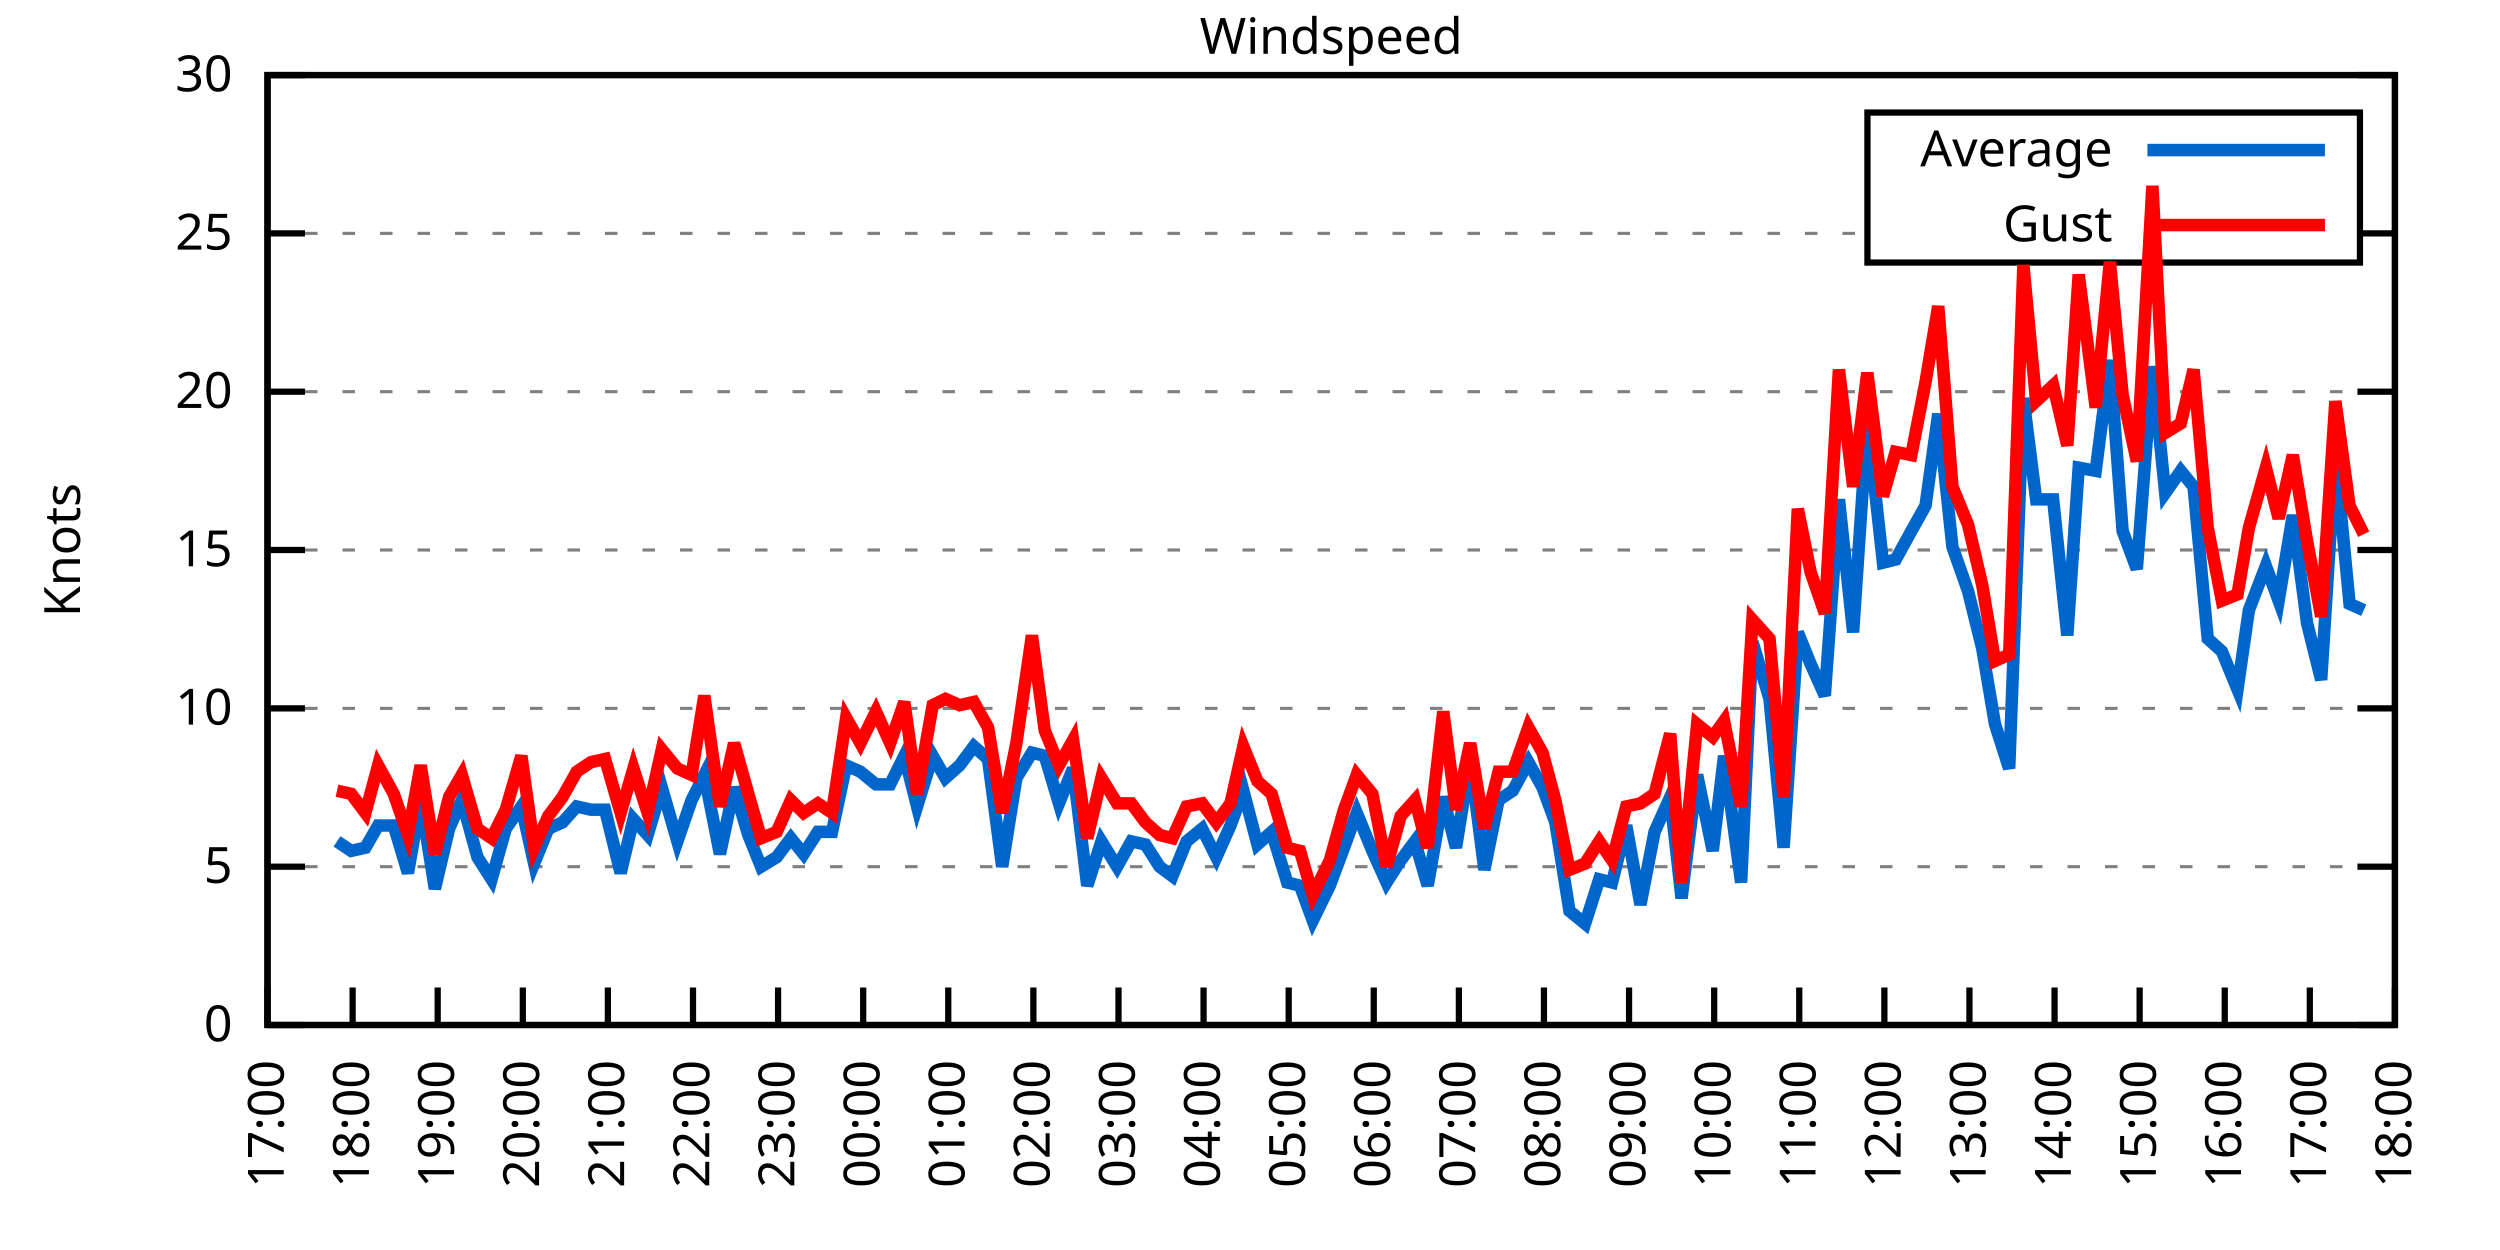
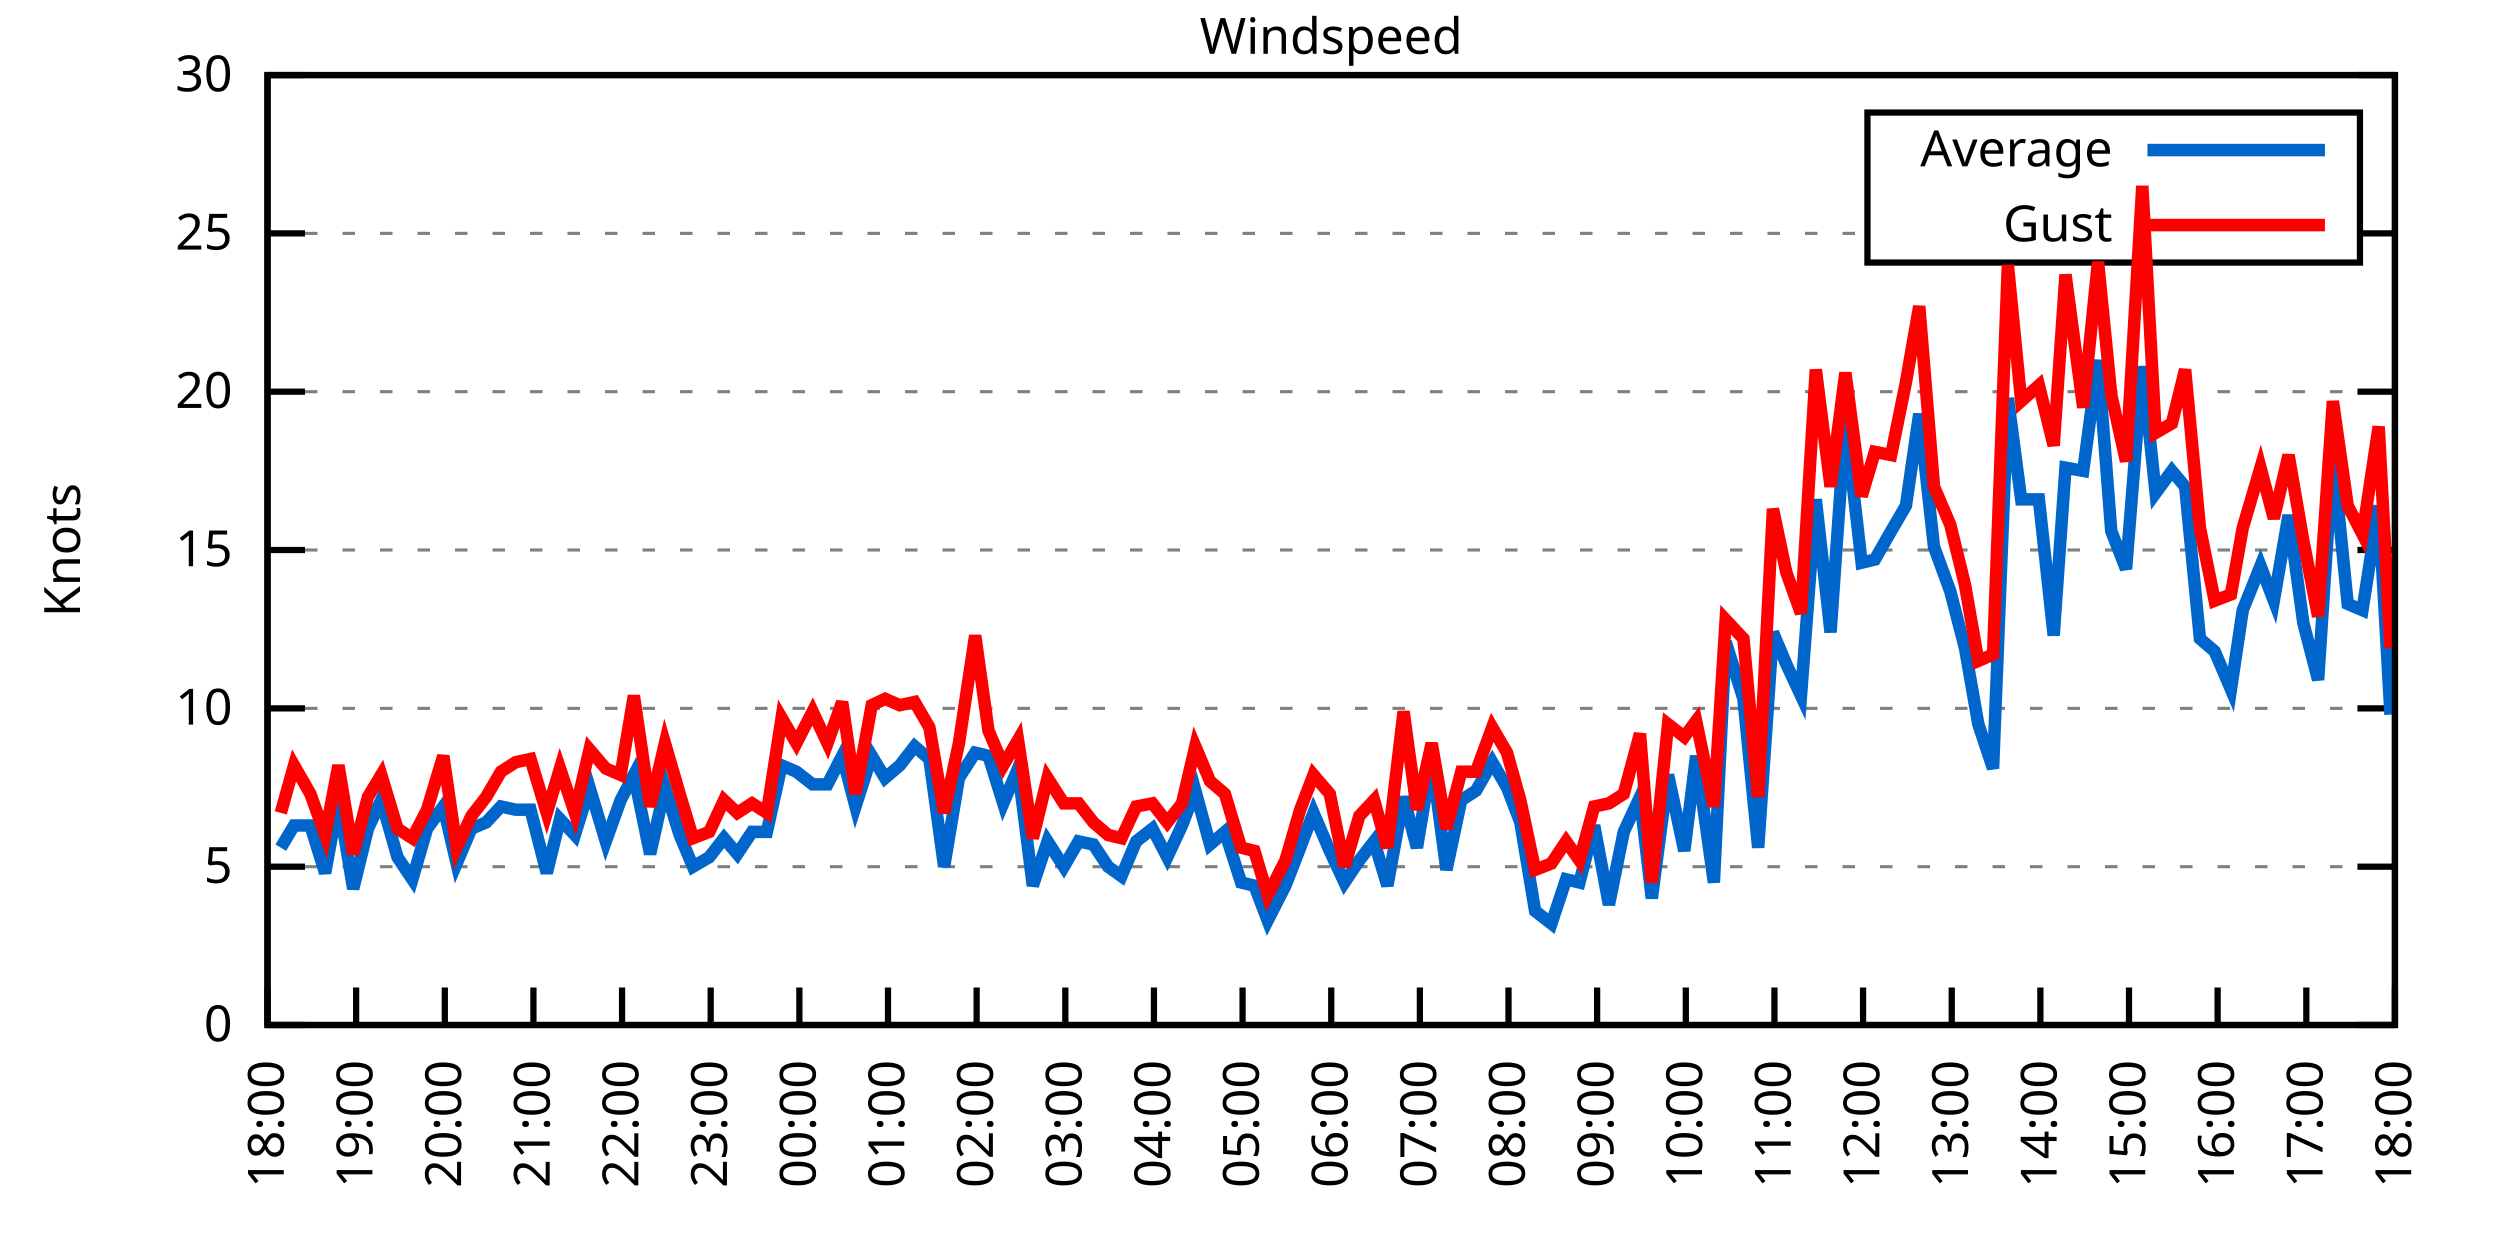
<svg xmlns="http://www.w3.org/2000/svg" xmlns:xlink="http://www.w3.org/1999/xlink" width="400" height="200" viewBox="0 0 400 200">
  <g id="gnuplot_canvas">
    <rect x="0" y="0" width="400" height="200" fill="none" />
    <defs>
      <circle id="gpDot" r="0.5" stroke-width="0.5" stroke="currentColor" />
      <path id="gpPt0" stroke-width="0.333" stroke="currentColor" d="M-1,0 h2 M0,-1 v2" />
      <path id="gpPt1" stroke-width="0.333" stroke="currentColor" d="M-1,-1 L1,1 M1,-1 L-1,1" />
      <path id="gpPt2" stroke-width="0.333" stroke="currentColor" d="M-1,0 L1,0 M0,-1 L0,1 M-1,-1 L1,1 M-1,1 L1,-1" />
      <rect id="gpPt3" stroke-width="0.333" stroke="currentColor" x="-1" y="-1" width="2" height="2" />
      <rect id="gpPt4" stroke-width="0.333" stroke="currentColor" fill="currentColor" x="-1" y="-1" width="2" height="2" />
      <circle id="gpPt5" stroke-width="0.333" stroke="currentColor" cx="0" cy="0" r="1" />
      <use xlink:href="#gpPt5" id="gpPt6" fill="currentColor" stroke="none" />
      <path id="gpPt7" stroke-width="0.333" stroke="currentColor" d="M0,-1.33 L-1.33,0.67 L1.33,0.67 z" />
      <use xlink:href="#gpPt7" id="gpPt8" fill="currentColor" stroke="none" />
      <use xlink:href="#gpPt7" id="gpPt9" stroke="currentColor" transform="rotate(180)" />
      <use xlink:href="#gpPt9" id="gpPt10" fill="currentColor" stroke="none" />
      <use xlink:href="#gpPt3" id="gpPt11" stroke="currentColor" transform="rotate(45)" />
      <use xlink:href="#gpPt11" id="gpPt12" fill="currentColor" stroke="none" />
      <path id="gpPt13" stroke-width="0.333" stroke="currentColor" d="M0,1.330 L1.265,0.411 L0.782,-1.067 L-0.782,-1.076 L-1.265,0.411 z" />
      <use xlink:href="#gpPt13" id="gpPt14" fill="currentColor" stroke="none" />
      <filter id="textbox" filterUnits="objectBoundingBox" x="0" y="0" height="1" width="1">
        <feFlood flood-color="white" flood-opacity="1" result="bgnd" />
        <feComposite in="SourceGraphic" in2="bgnd" operator="atop" />
      </filter>
      <filter id="greybox" filterUnits="objectBoundingBox" x="0" y="0" height="1" width="1">
        <feFlood flood-color="lightgrey" flood-opacity="1" result="grey" />
        <feComposite in="SourceGraphic" in2="grey" operator="atop" />
      </filter>
    </defs>
    <g fill="none" color="white" stroke="currentColor" stroke-width="1.00" stroke-linecap="butt" stroke-linejoin="miter">
</g>
    <g fill="none" color="black" stroke="currentColor" stroke-width="1.00" stroke-linecap="butt" stroke-linejoin="miter">
      <g stroke="none" shape-rendering="crispEdges">
        <polygon fill="rgb(255, 255, 255)" points="42.80,164.00 383.18,164.00 383.18,12.02 42.80,12.02 " />
      </g>
    </g>
    <g fill="none" color="black" stroke="currentColor" stroke-width="1.00" stroke-linecap="butt" stroke-linejoin="miter">
</g>
    <g fill="none" color="black" stroke="black" stroke-width="0.50" stroke-linecap="butt" stroke-linejoin="miter">
</g>
    <g fill="none" color="gray" stroke="currentColor" stroke-width="0.50" stroke-linecap="butt" stroke-linejoin="miter">
      <path stroke="gray" stroke-dasharray="2,4" class="gridline" d="M42.80,164.00 L383.19,164.00  " />
    </g>
    <g fill="none" color="gray" stroke="gray" stroke-width="1.00" stroke-linecap="butt" stroke-linejoin="miter">
</g>
    <g fill="none" color="black" stroke="currentColor" stroke-width="1.00" stroke-linecap="butt" stroke-linejoin="miter">
      <path stroke="black" d="M42.80,164.00 L48.80,164.00 M383.19,164.00 L377.19,164.00  " />
      <g transform="translate(37.20,166.60)" stroke="none" fill="black" font-family="Sans" font-size="8.00" text-anchor="end">
        <text>
          <tspan font-family="Sans"> 0</tspan>
        </text>
      </g>
    </g>
    <g fill="none" color="black" stroke="currentColor" stroke-width="1.00" stroke-linecap="butt" stroke-linejoin="miter">
</g>
    <g fill="none" color="black" stroke="black" stroke-width="0.50" stroke-linecap="butt" stroke-linejoin="miter">
</g>
    <g fill="none" color="gray" stroke="currentColor" stroke-width="0.50" stroke-linecap="butt" stroke-linejoin="miter">
      <path stroke="gray" stroke-dasharray="2,4" class="gridline" d="M42.80,138.67 L383.19,138.67  " />
    </g>
    <g fill="none" color="gray" stroke="gray" stroke-width="1.00" stroke-linecap="butt" stroke-linejoin="miter">
</g>
    <g fill="none" color="black" stroke="currentColor" stroke-width="1.00" stroke-linecap="butt" stroke-linejoin="miter">
      <path stroke="black" d="M42.80,138.67 L48.80,138.67 M383.19,138.67 L377.19,138.67  " />
      <g transform="translate(37.20,141.27)" stroke="none" fill="black" font-family="Sans" font-size="8.00" text-anchor="end">
        <text>
          <tspan font-family="Sans"> 5</tspan>
        </text>
      </g>
    </g>
    <g fill="none" color="black" stroke="currentColor" stroke-width="1.00" stroke-linecap="butt" stroke-linejoin="miter">
</g>
    <g fill="none" color="black" stroke="black" stroke-width="0.50" stroke-linecap="butt" stroke-linejoin="miter">
</g>
    <g fill="none" color="gray" stroke="currentColor" stroke-width="0.50" stroke-linecap="butt" stroke-linejoin="miter">
      <path stroke="gray" stroke-dasharray="2,4" class="gridline" d="M42.80,113.34 L383.19,113.34  " />
    </g>
    <g fill="none" color="gray" stroke="gray" stroke-width="1.00" stroke-linecap="butt" stroke-linejoin="miter">
</g>
    <g fill="none" color="black" stroke="currentColor" stroke-width="1.00" stroke-linecap="butt" stroke-linejoin="miter">
      <path stroke="black" d="M42.80,113.34 L48.80,113.34 M383.19,113.34 L377.19,113.34  " />
      <g transform="translate(37.20,115.94)" stroke="none" fill="black" font-family="Sans" font-size="8.00" text-anchor="end">
        <text>
          <tspan font-family="Sans"> 10</tspan>
        </text>
      </g>
    </g>
    <g fill="none" color="black" stroke="currentColor" stroke-width="1.00" stroke-linecap="butt" stroke-linejoin="miter">
</g>
    <g fill="none" color="black" stroke="black" stroke-width="0.50" stroke-linecap="butt" stroke-linejoin="miter">
</g>
    <g fill="none" color="gray" stroke="currentColor" stroke-width="0.50" stroke-linecap="butt" stroke-linejoin="miter">
      <path stroke="gray" stroke-dasharray="2,4" class="gridline" d="M42.80,88.00 L383.19,88.00  " />
    </g>
    <g fill="none" color="gray" stroke="gray" stroke-width="1.00" stroke-linecap="butt" stroke-linejoin="miter">
</g>
    <g fill="none" color="black" stroke="currentColor" stroke-width="1.00" stroke-linecap="butt" stroke-linejoin="miter">
      <path stroke="black" d="M42.80,88.00 L48.80,88.00 M383.19,88.00 L377.19,88.00  " />
      <g transform="translate(37.20,90.60)" stroke="none" fill="black" font-family="Sans" font-size="8.00" text-anchor="end">
        <text>
          <tspan font-family="Sans"> 15</tspan>
        </text>
      </g>
    </g>
    <g fill="none" color="black" stroke="currentColor" stroke-width="1.00" stroke-linecap="butt" stroke-linejoin="miter">
</g>
    <g fill="none" color="black" stroke="black" stroke-width="0.50" stroke-linecap="butt" stroke-linejoin="miter">
</g>
    <g fill="none" color="gray" stroke="currentColor" stroke-width="0.50" stroke-linecap="butt" stroke-linejoin="miter">
      <path stroke="gray" stroke-dasharray="2,4" class="gridline" d="M42.80,62.67 L383.19,62.67  " />
    </g>
    <g fill="none" color="gray" stroke="gray" stroke-width="1.00" stroke-linecap="butt" stroke-linejoin="miter">
</g>
    <g fill="none" color="black" stroke="currentColor" stroke-width="1.00" stroke-linecap="butt" stroke-linejoin="miter">
      <path stroke="black" d="M42.80,62.67 L48.80,62.67 M383.19,62.67 L377.19,62.67  " />
      <g transform="translate(37.20,65.27)" stroke="none" fill="black" font-family="Sans" font-size="8.00" text-anchor="end">
        <text>
          <tspan font-family="Sans"> 20</tspan>
        </text>
      </g>
    </g>
    <g fill="none" color="black" stroke="currentColor" stroke-width="1.00" stroke-linecap="butt" stroke-linejoin="miter">
</g>
    <g fill="none" color="black" stroke="black" stroke-width="0.50" stroke-linecap="butt" stroke-linejoin="miter">
</g>
    <g fill="none" color="gray" stroke="currentColor" stroke-width="0.50" stroke-linecap="butt" stroke-linejoin="miter">
      <path stroke="gray" stroke-dasharray="2,4" class="gridline" d="M42.80,37.34 L298.79,37.34 M377.59,37.34 L383.19,37.34  " />
    </g>
    <g fill="none" color="gray" stroke="gray" stroke-width="1.00" stroke-linecap="butt" stroke-linejoin="miter">
</g>
    <g fill="none" color="black" stroke="currentColor" stroke-width="1.00" stroke-linecap="butt" stroke-linejoin="miter">
      <path stroke="black" d="M42.80,37.34 L48.80,37.34 M383.19,37.34 L377.19,37.34  " />
      <g transform="translate(37.20,39.94)" stroke="none" fill="black" font-family="Sans" font-size="8.00" text-anchor="end">
        <text>
          <tspan font-family="Sans"> 25</tspan>
        </text>
      </g>
    </g>
    <g fill="none" color="black" stroke="currentColor" stroke-width="1.00" stroke-linecap="butt" stroke-linejoin="miter">
</g>
    <g fill="none" color="black" stroke="black" stroke-width="0.50" stroke-linecap="butt" stroke-linejoin="miter">
</g>
    <g fill="none" color="gray" stroke="currentColor" stroke-width="0.50" stroke-linecap="butt" stroke-linejoin="miter">
      <path stroke="gray" stroke-dasharray="2,4" class="gridline" d="M42.80,12.01 L383.19,12.01  " />
    </g>
    <g fill="none" color="gray" stroke="gray" stroke-width="1.00" stroke-linecap="butt" stroke-linejoin="miter">
</g>
    <g fill="none" color="black" stroke="currentColor" stroke-width="1.00" stroke-linecap="butt" stroke-linejoin="miter">
      <path stroke="black" d="M42.80,12.01 L48.80,12.01 M383.19,12.01 L377.19,12.01  " />
      <g transform="translate(37.20,14.61)" stroke="none" fill="black" font-family="Sans" font-size="8.00" text-anchor="end">
        <text>
          <tspan font-family="Sans"> 30</tspan>
        </text>
      </g>
    </g>
    <g fill="none" color="black" stroke="currentColor" stroke-width="1.00" stroke-linecap="butt" stroke-linejoin="miter">
      <path stroke="black" d="M42.80,164.00 L42.80,158.00  " />
      <g transform="translate(45.40,169.60) rotate(270.00)" stroke="none" fill="black" font-family="Sans" font-size="8.00" text-anchor="end">
        <text>
-           <tspan font-family="Sans">17:00</tspan>
-         </text>
-       </g>
-     </g>
-     <g fill="none" color="black" stroke="currentColor" stroke-width="1.00" stroke-linecap="butt" stroke-linejoin="miter">
-       <path stroke="black" d="M56.42,164.00 L56.42,158.00  " />
-       <g transform="translate(59.02,169.60) rotate(270.00)" stroke="none" fill="black" font-family="Sans" font-size="8.00" text-anchor="end">
-         <text>
          <tspan font-family="Sans">18:00</tspan>
        </text>
      </g>
    </g>
    <g fill="none" color="black" stroke="currentColor" stroke-width="1.00" stroke-linecap="butt" stroke-linejoin="miter">
-       <path stroke="black" d="M70.03,164.00 L70.03,158.00  " />
-       <g transform="translate(72.63,169.60) rotate(270.00)" stroke="none" fill="black" font-family="Sans" font-size="8.00" text-anchor="end">
+       <path stroke="black" d="M56.98,164.00 L56.98,158.00  " />
+       <g transform="translate(59.58,169.60) rotate(270.00)" stroke="none" fill="black" font-family="Sans" font-size="8.00" text-anchor="end">
        <text>
          <tspan font-family="Sans">19:00</tspan>
        </text>
      </g>
    </g>
    <g fill="none" color="black" stroke="currentColor" stroke-width="1.00" stroke-linecap="butt" stroke-linejoin="miter">
-       <path stroke="black" d="M83.65,164.00 L83.65,158.00  " />
-       <g transform="translate(86.25,169.60) rotate(270.00)" stroke="none" fill="black" font-family="Sans" font-size="8.00" text-anchor="end">
+       <path stroke="black" d="M71.17,164.00 L71.17,158.00  " />
+       <g transform="translate(73.77,169.60) rotate(270.00)" stroke="none" fill="black" font-family="Sans" font-size="8.00" text-anchor="end">
        <text>
          <tspan font-family="Sans">20:00</tspan>
        </text>
      </g>
    </g>
    <g fill="none" color="black" stroke="currentColor" stroke-width="1.00" stroke-linecap="butt" stroke-linejoin="miter">
-       <path stroke="black" d="M97.26,164.00 L97.26,158.00  " />
-       <g transform="translate(99.86,169.60) rotate(270.00)" stroke="none" fill="black" font-family="Sans" font-size="8.00" text-anchor="end">
+       <path stroke="black" d="M85.35,164.00 L85.35,158.00  " />
+       <g transform="translate(87.95,169.60) rotate(270.00)" stroke="none" fill="black" font-family="Sans" font-size="8.00" text-anchor="end">
        <text>
          <tspan font-family="Sans">21:00</tspan>
        </text>
      </g>
    </g>
    <g fill="none" color="black" stroke="currentColor" stroke-width="1.00" stroke-linecap="butt" stroke-linejoin="miter">
-       <path stroke="black" d="M110.88,164.00 L110.88,158.00  " />
-       <g transform="translate(113.48,169.60) rotate(270.00)" stroke="none" fill="black" font-family="Sans" font-size="8.00" text-anchor="end">
+       <path stroke="black" d="M99.53,164.00 L99.53,158.00  " />
+       <g transform="translate(102.13,169.60) rotate(270.00)" stroke="none" fill="black" font-family="Sans" font-size="8.00" text-anchor="end">
        <text>
          <tspan font-family="Sans">22:00</tspan>
        </text>
      </g>
    </g>
    <g fill="none" color="black" stroke="currentColor" stroke-width="1.00" stroke-linecap="butt" stroke-linejoin="miter">
-       <path stroke="black" d="M124.49,164.00 L124.49,158.00  " />
-       <g transform="translate(127.09,169.60) rotate(270.00)" stroke="none" fill="black" font-family="Sans" font-size="8.00" text-anchor="end">
+       <path stroke="black" d="M113.71,164.00 L113.71,158.00  " />
+       <g transform="translate(116.31,169.60) rotate(270.00)" stroke="none" fill="black" font-family="Sans" font-size="8.00" text-anchor="end">
        <text>
          <tspan font-family="Sans">23:00</tspan>
        </text>
      </g>
    </g>
    <g fill="none" color="black" stroke="currentColor" stroke-width="1.00" stroke-linecap="butt" stroke-linejoin="miter">
-       <path stroke="black" d="M138.11,164.00 L138.11,158.00  " />
-       <g transform="translate(140.71,169.60) rotate(270.00)" stroke="none" fill="black" font-family="Sans" font-size="8.00" text-anchor="end">
+       <path stroke="black" d="M127.90,164.00 L127.90,158.00  " />
+       <g transform="translate(130.50,169.60) rotate(270.00)" stroke="none" fill="black" font-family="Sans" font-size="8.00" text-anchor="end">
        <text>
          <tspan font-family="Sans">00:00</tspan>
        </text>
      </g>
    </g>
    <g fill="none" color="black" stroke="currentColor" stroke-width="1.00" stroke-linecap="butt" stroke-linejoin="miter">
-       <path stroke="black" d="M151.72,164.00 L151.72,158.00  " />
-       <g transform="translate(154.32,169.60) rotate(270.00)" stroke="none" fill="black" font-family="Sans" font-size="8.00" text-anchor="end">
+       <path stroke="black" d="M142.08,164.00 L142.08,158.00  " />
+       <g transform="translate(144.68,169.60) rotate(270.00)" stroke="none" fill="black" font-family="Sans" font-size="8.00" text-anchor="end">
        <text>
          <tspan font-family="Sans">01:00</tspan>
        </text>
      </g>
    </g>
    <g fill="none" color="black" stroke="currentColor" stroke-width="1.00" stroke-linecap="butt" stroke-linejoin="miter">
-       <path stroke="black" d="M165.34,164.00 L165.34,158.00  " />
-       <g transform="translate(167.94,169.60) rotate(270.00)" stroke="none" fill="black" font-family="Sans" font-size="8.00" text-anchor="end">
+       <path stroke="black" d="M156.26,164.00 L156.26,158.00  " />
+       <g transform="translate(158.86,169.60) rotate(270.00)" stroke="none" fill="black" font-family="Sans" font-size="8.00" text-anchor="end">
        <text>
          <tspan font-family="Sans">02:00</tspan>
        </text>
      </g>
    </g>
    <g fill="none" color="black" stroke="currentColor" stroke-width="1.00" stroke-linecap="butt" stroke-linejoin="miter">
-       <path stroke="black" d="M178.96,164.00 L178.96,158.00  " />
-       <g transform="translate(181.56,169.60) rotate(270.00)" stroke="none" fill="black" font-family="Sans" font-size="8.00" text-anchor="end">
+       <path stroke="black" d="M170.45,164.00 L170.45,158.00  " />
+       <g transform="translate(173.05,169.60) rotate(270.00)" stroke="none" fill="black" font-family="Sans" font-size="8.00" text-anchor="end">
        <text>
          <tspan font-family="Sans">03:00</tspan>
        </text>
      </g>
    </g>
    <g fill="none" color="black" stroke="currentColor" stroke-width="1.00" stroke-linecap="butt" stroke-linejoin="miter">
-       <path stroke="black" d="M192.57,164.00 L192.57,158.00  " />
-       <g transform="translate(195.17,169.60) rotate(270.00)" stroke="none" fill="black" font-family="Sans" font-size="8.00" text-anchor="end">
+       <path stroke="black" d="M184.63,164.00 L184.63,158.00  " />
+       <g transform="translate(187.23,169.60) rotate(270.00)" stroke="none" fill="black" font-family="Sans" font-size="8.00" text-anchor="end">
        <text>
          <tspan font-family="Sans">04:00</tspan>
        </text>
      </g>
    </g>
    <g fill="none" color="black" stroke="currentColor" stroke-width="1.00" stroke-linecap="butt" stroke-linejoin="miter">
-       <path stroke="black" d="M206.19,164.00 L206.19,158.00  " />
-       <g transform="translate(208.79,169.60) rotate(270.00)" stroke="none" fill="black" font-family="Sans" font-size="8.00" text-anchor="end">
+       <path stroke="black" d="M198.81,164.00 L198.81,158.00  " />
+       <g transform="translate(201.41,169.60) rotate(270.00)" stroke="none" fill="black" font-family="Sans" font-size="8.00" text-anchor="end">
        <text>
          <tspan font-family="Sans">05:00</tspan>
        </text>
      </g>
    </g>
    <g fill="none" color="black" stroke="currentColor" stroke-width="1.00" stroke-linecap="butt" stroke-linejoin="miter">
-       <path stroke="black" d="M219.80,164.00 L219.80,158.00  " />
-       <g transform="translate(222.40,169.60) rotate(270.00)" stroke="none" fill="black" font-family="Sans" font-size="8.00" text-anchor="end">
+       <path stroke="black" d="M213.00,164.00 L213.00,158.00  " />
+       <g transform="translate(215.60,169.60) rotate(270.00)" stroke="none" fill="black" font-family="Sans" font-size="8.00" text-anchor="end">
        <text>
          <tspan font-family="Sans">06:00</tspan>
        </text>
      </g>
    </g>
    <g fill="none" color="black" stroke="currentColor" stroke-width="1.00" stroke-linecap="butt" stroke-linejoin="miter">
-       <path stroke="black" d="M233.42,164.00 L233.42,158.00  " />
-       <g transform="translate(236.02,169.60) rotate(270.00)" stroke="none" fill="black" font-family="Sans" font-size="8.00" text-anchor="end">
+       <path stroke="black" d="M227.18,164.00 L227.18,158.00  " />
+       <g transform="translate(229.78,169.60) rotate(270.00)" stroke="none" fill="black" font-family="Sans" font-size="8.00" text-anchor="end">
        <text>
          <tspan font-family="Sans">07:00</tspan>
        </text>
      </g>
    </g>
    <g fill="none" color="black" stroke="currentColor" stroke-width="1.00" stroke-linecap="butt" stroke-linejoin="miter">
-       <path stroke="black" d="M247.03,164.00 L247.03,158.00  " />
-       <g transform="translate(249.63,169.60) rotate(270.00)" stroke="none" fill="black" font-family="Sans" font-size="8.00" text-anchor="end">
+       <path stroke="black" d="M241.36,164.00 L241.36,158.00  " />
+       <g transform="translate(243.96,169.60) rotate(270.00)" stroke="none" fill="black" font-family="Sans" font-size="8.00" text-anchor="end">
        <text>
          <tspan font-family="Sans">08:00</tspan>
        </text>
      </g>
    </g>
    <g fill="none" color="black" stroke="currentColor" stroke-width="1.00" stroke-linecap="butt" stroke-linejoin="miter">
-       <path stroke="black" d="M260.65,164.00 L260.65,158.00  " />
-       <g transform="translate(263.25,169.60) rotate(270.00)" stroke="none" fill="black" font-family="Sans" font-size="8.00" text-anchor="end">
+       <path stroke="black" d="M255.54,164.00 L255.54,158.00  " />
+       <g transform="translate(258.14,169.60) rotate(270.00)" stroke="none" fill="black" font-family="Sans" font-size="8.00" text-anchor="end">
        <text>
          <tspan font-family="Sans">09:00</tspan>
        </text>
      </g>
    </g>
    <g fill="none" color="black" stroke="currentColor" stroke-width="1.00" stroke-linecap="butt" stroke-linejoin="miter">
-       <path stroke="black" d="M274.27,164.00 L274.27,158.00  " />
-       <g transform="translate(276.87,169.60) rotate(270.00)" stroke="none" fill="black" font-family="Sans" font-size="8.00" text-anchor="end">
+       <path stroke="black" d="M269.73,164.00 L269.73,158.00  " />
+       <g transform="translate(272.33,169.60) rotate(270.00)" stroke="none" fill="black" font-family="Sans" font-size="8.00" text-anchor="end">
        <text>
          <tspan font-family="Sans">10:00</tspan>
        </text>
      </g>
    </g>
    <g fill="none" color="black" stroke="currentColor" stroke-width="1.00" stroke-linecap="butt" stroke-linejoin="miter">
-       <path stroke="black" d="M287.88,164.00 L287.88,158.00  " />
-       <g transform="translate(290.48,169.60) rotate(270.00)" stroke="none" fill="black" font-family="Sans" font-size="8.00" text-anchor="end">
+       <path stroke="black" d="M283.91,164.00 L283.91,158.00  " />
+       <g transform="translate(286.51,169.60) rotate(270.00)" stroke="none" fill="black" font-family="Sans" font-size="8.00" text-anchor="end">
        <text>
          <tspan font-family="Sans">11:00</tspan>
        </text>
      </g>
    </g>
    <g fill="none" color="black" stroke="currentColor" stroke-width="1.00" stroke-linecap="butt" stroke-linejoin="miter">
-       <path stroke="black" d="M301.50,164.00 L301.50,158.00  " />
-       <g transform="translate(304.10,169.60) rotate(270.00)" stroke="none" fill="black" font-family="Sans" font-size="8.00" text-anchor="end">
+       <path stroke="black" d="M298.09,164.00 L298.09,158.00  " />
+       <g transform="translate(300.69,169.60) rotate(270.00)" stroke="none" fill="black" font-family="Sans" font-size="8.00" text-anchor="end">
        <text>
          <tspan font-family="Sans">12:00</tspan>
        </text>
      </g>
    </g>
    <g fill="none" color="black" stroke="currentColor" stroke-width="1.00" stroke-linecap="butt" stroke-linejoin="miter">
-       <path stroke="black" d="M315.11,164.00 L315.11,158.00  " />
-       <g transform="translate(317.71,169.60) rotate(270.00)" stroke="none" fill="black" font-family="Sans" font-size="8.00" text-anchor="end">
+       <path stroke="black" d="M312.28,164.00 L312.28,158.00  " />
+       <g transform="translate(314.88,169.60) rotate(270.00)" stroke="none" fill="black" font-family="Sans" font-size="8.00" text-anchor="end">
        <text>
          <tspan font-family="Sans">13:00</tspan>
        </text>
      </g>
    </g>
    <g fill="none" color="black" stroke="currentColor" stroke-width="1.00" stroke-linecap="butt" stroke-linejoin="miter">
-       <path stroke="black" d="M328.73,164.00 L328.73,158.00  " />
-       <g transform="translate(331.33,169.60) rotate(270.00)" stroke="none" fill="black" font-family="Sans" font-size="8.00" text-anchor="end">
+       <path stroke="black" d="M326.46,164.00 L326.46,158.00  " />
+       <g transform="translate(329.06,169.60) rotate(270.00)" stroke="none" fill="black" font-family="Sans" font-size="8.00" text-anchor="end">
        <text>
          <tspan font-family="Sans">14:00</tspan>
        </text>
      </g>
    </g>
    <g fill="none" color="black" stroke="currentColor" stroke-width="1.00" stroke-linecap="butt" stroke-linejoin="miter">
-       <path stroke="black" d="M342.34,164.00 L342.34,158.00  " />
-       <g transform="translate(344.94,169.60) rotate(270.00)" stroke="none" fill="black" font-family="Sans" font-size="8.00" text-anchor="end">
+       <path stroke="black" d="M340.64,164.00 L340.64,158.00  " />
+       <g transform="translate(343.24,169.60) rotate(270.00)" stroke="none" fill="black" font-family="Sans" font-size="8.00" text-anchor="end">
        <text>
          <tspan font-family="Sans">15:00</tspan>
        </text>
      </g>
    </g>
    <g fill="none" color="black" stroke="currentColor" stroke-width="1.00" stroke-linecap="butt" stroke-linejoin="miter">
-       <path stroke="black" d="M355.96,164.00 L355.96,158.00  " />
-       <g transform="translate(358.56,169.60) rotate(270.00)" stroke="none" fill="black" font-family="Sans" font-size="8.00" text-anchor="end">
+       <path stroke="black" d="M354.82,164.00 L354.82,158.00  " />
+       <g transform="translate(357.42,169.60) rotate(270.00)" stroke="none" fill="black" font-family="Sans" font-size="8.00" text-anchor="end">
        <text>
          <tspan font-family="Sans">16:00</tspan>
        </text>
      </g>
    </g>
    <g fill="none" color="black" stroke="currentColor" stroke-width="1.00" stroke-linecap="butt" stroke-linejoin="miter">
-       <path stroke="black" d="M369.57,164.00 L369.57,158.00  " />
-       <g transform="translate(372.17,169.60) rotate(270.00)" stroke="none" fill="black" font-family="Sans" font-size="8.00" text-anchor="end">
+       <path stroke="black" d="M369.01,164.00 L369.01,158.00  " />
+       <g transform="translate(371.61,169.60) rotate(270.00)" stroke="none" fill="black" font-family="Sans" font-size="8.00" text-anchor="end">
        <text>
          <tspan font-family="Sans">17:00</tspan>
        </text>
      </g>
    </g>
    <g fill="none" color="black" stroke="currentColor" stroke-width="1.00" stroke-linecap="butt" stroke-linejoin="miter">
      <path stroke="black" d="M383.19,164.00 L383.19,158.00  " />
      <g transform="translate(385.79,169.60) rotate(270.00)" stroke="none" fill="black" font-family="Sans" font-size="8.00" text-anchor="end">
        <text>
          <tspan font-family="Sans">18:00</tspan>
        </text>
      </g>
    </g>
    <g fill="none" color="black" stroke="currentColor" stroke-width="1.00" stroke-linecap="butt" stroke-linejoin="miter">
</g>
    <g fill="none" color="black" stroke="currentColor" stroke-width="1.00" stroke-linecap="butt" stroke-linejoin="miter">
      <path stroke="black" d="M42.80,12.01 L42.80,164.00 L383.19,164.00 L383.19,12.01 L42.80,12.01 Z  " />
    </g>
    <g fill="none" color="black" stroke="currentColor" stroke-width="1.00" stroke-linecap="butt" stroke-linejoin="miter">
</g>
    <g fill="none" color="black" stroke="currentColor" stroke-width="1.00" stroke-linecap="butt" stroke-linejoin="miter">
      <path stroke="black" d="M298.79,42.01 L298.79,18.01 L377.59,18.01 L377.59,42.01 L298.79,42.01 Z  " />
    </g>
    <g id="Windspeed_plot_1">
      <g fill="none" color="white" stroke="black" stroke-width="2.00" stroke-linecap="butt" stroke-linejoin="miter">
</g>
      <g fill="none" color="black" stroke="currentColor" stroke-width="2.00" stroke-linecap="butt" stroke-linejoin="miter">
        <g transform="translate(337.99,26.61)" stroke="none" fill="black" font-family="Sans" font-size="8.00" text-anchor="end">
          <text>
            <tspan font-family="Sans">Average</tspan>
          </text>
        </g>
      </g>
      <g fill="none" color="black" stroke="currentColor" stroke-width="2.00" stroke-linecap="butt" stroke-linejoin="miter">
-         <path stroke="rgb(  0, 102, 204)" d="M343.59,24.01 L371.99,24.01 M53.92,134.62 L56.19,136.14 L58.46,135.63 L60.50,132.08 L63.00,132.08 L65.27,139.68   L67.31,128.03 L69.58,142.21 L71.85,132.59 L73.89,128.03 L76.39,137.15 L78.65,140.69 L80.92,132.59 L83.42,129.04   L85.46,138.16 L87.73,132.59 L90.00,131.58 L92.27,129.04 L94.54,129.55 L96.81,129.55 L99.30,139.68 L101.35,131.07   L103.62,133.60 L105.89,126.00 L108.38,134.62 L110.65,128.03 L112.69,123.98 L115.19,136.64 L117.46,126.00 L119.73,133.60   L121.77,138.67 L124.27,137.15 L126.54,134.11 L128.58,136.64 L130.85,133.10 L133.12,133.10 L135.39,122.46 L137.66,123.47   L140.15,125.50 L142.42,125.50 L144.69,120.94 L146.73,129.04 L149.23,120.94 L151.27,124.48 L153.54,122.46 L155.81,119.42   L158.08,121.44 L160.35,138.67 L162.62,124.48 L165.11,120.43 L167.16,120.94 L169.43,128.54 L171.69,122.96 L173.96,141.71   L176.23,134.62 L178.73,138.67 L181.00,134.62 L183.27,135.12 L185.54,138.67 L187.58,140.19 L189.85,134.62 L192.34,132.59   L194.61,137.15 L196.88,132.08 L198.93,126.51 L201.19,135.12 L203.46,133.10 L205.96,141.20 L208.00,141.71 L210.04,147.28   L212.77,141.71 L215.04,135.63 L217.08,130.06 L219.58,136.14 L221.85,141.20 L224.11,137.66 L226.38,134.62 L228.43,141.71   L230.92,127.52 L232.96,135.63 L235.23,121.44 L237.50,139.17 L239.77,128.03 L242.04,126.51 L244.54,121.95 L246.81,126.00   L248.85,131.58 L251.12,145.76 L253.61,147.79 L255.88,140.69 L257.93,141.20 L260.20,132.08 L262.47,144.75 L264.73,133.10   L267.23,127.52 L269.05,143.73 L271.54,123.98 L274.04,136.14 L275.85,120.94 L278.58,141.20 L280.39,102.70 L283.12,111.82   L285.38,135.63 L287.65,101.18 L289.70,106.24 L291.97,111.31 L294.23,79.90 L296.50,101.18 L298.77,67.23 L301.27,90.03   L303.31,89.52 L305.81,84.97 L308.08,80.91 L310.12,66.22 L312.39,87.50 L314.89,94.59 L317.15,103.71 L319.20,115.87   L321.47,122.96 L323.74,63.69 L325.78,79.90 L328.50,79.90 L330.77,101.68 L332.59,74.83 L335.31,75.34 L337.58,57.61   L339.62,84.97 L341.89,91.04 L344.39,58.62 L346.43,78.89 L348.92,75.34 L350.97,77.87 L353.24,102.19 L355.50,104.22   L358.00,110.30 L359.82,97.63 L362.54,90.54 L364.58,96.11 L366.85,82.43 L369.12,99.66 L371.39,108.78 L373.66,72.81   L375.93,96.62 L378.20,97.63  " />
+         <path stroke="rgb(  0, 102, 204)" d="M343.59,24.01 L371.99,24.01 M44.93,135.63 L47.05,132.08 L49.66,132.08 L52.02,139.68 L54.15,128.03 L56.51,142.21   L58.87,132.59 L61.00,128.03 L63.60,137.15 L65.97,140.69 L68.33,132.59 L70.93,129.04 L73.06,138.16 L75.42,132.59   L77.78,131.58 L80.15,129.04 L82.51,129.55 L84.88,129.55 L87.48,139.68 L89.60,131.07 L91.97,133.60 L94.33,126.00   L96.93,134.62 L99.30,128.03 L101.42,123.98 L104.02,136.64 L106.39,126.00 L108.75,133.60 L110.88,138.67 L113.48,137.15   L115.84,134.11 L117.97,136.64 L120.33,133.10 L122.70,133.10 L125.06,122.46 L127.42,123.47 L130.02,125.50 L132.39,125.50   L134.75,120.94 L136.88,129.04 L139.48,120.94 L141.61,124.48 L143.97,122.46 L146.34,119.42 L148.70,121.44 L151.06,138.67   L153.43,124.48 L156.03,120.43 L158.15,120.94 L160.52,128.54 L162.88,122.96 L165.25,141.71 L167.61,134.62 L170.21,138.67   L172.57,134.62 L174.94,135.12 L177.30,138.67 L179.43,140.19 L181.79,134.62 L184.39,132.59 L186.76,137.15 L189.12,132.08   L191.25,126.51 L193.61,135.12 L195.98,133.10 L198.58,141.20 L200.70,141.71 L202.83,147.28 L205.67,141.71 L208.03,135.63   L210.16,130.06 L212.76,136.14 L215.12,141.20 L217.49,137.66 L219.85,134.62 L221.98,141.71 L224.58,127.52 L226.71,135.63   L229.07,121.44 L231.43,139.17 L233.80,128.03 L236.16,126.51 L238.76,121.95 L241.12,126.00 L243.25,131.58 L245.62,145.76   L248.22,147.79 L250.58,140.69 L252.71,141.20 L255.07,132.08 L257.43,144.75 L259.80,133.10 L262.40,127.52 L264.29,143.73   L266.89,123.98 L269.49,136.14 L271.38,120.94 L274.22,141.20 L276.11,102.70 L278.95,111.82 L281.31,135.63 L283.67,101.18   L285.80,106.24 L288.16,111.31 L290.53,79.90 L292.89,101.18 L295.26,67.23 L297.86,90.03 L299.98,89.52 L302.58,84.97   L304.95,80.91 L307.08,66.22 L309.44,87.50 L312.04,94.59 L314.40,103.71 L316.53,115.87 L318.89,122.96 L321.26,63.69   L323.39,79.90 L326.22,79.90 L328.59,101.68 L330.48,74.83 L333.31,75.34 L335.68,57.61 L337.80,84.97 L340.17,91.04   L342.77,58.62 L344.90,78.89 L347.50,75.34 L349.62,77.87 L351.99,102.19 L354.35,104.22 L356.95,110.30 L358.84,97.63   L361.68,90.54 L363.81,96.11 L366.17,82.43 L368.53,99.66 L370.90,108.78 L373.26,72.81 L375.63,96.62 L377.99,97.63   L380.59,80.91 L382.48,114.35  " />
      </g>
    </g>
    <g id="Windspeed_plot_2">
      <g fill="none" color="black" stroke="currentColor" stroke-width="2.00" stroke-linecap="butt" stroke-linejoin="miter">
        <g transform="translate(337.99,38.61)" stroke="none" fill="black" font-family="Sans" font-size="8.00" text-anchor="end">
          <text>
            <tspan font-family="Sans">Gust</tspan>
          </text>
        </g>
      </g>
      <g fill="none" color="black" stroke="currentColor" stroke-width="2.00" stroke-linecap="butt" stroke-linejoin="miter">
-         <path stroke="rgb(255,   0,   0)" d="M343.59,36.01 L371.99,36.01 M53.92,126.51 L56.19,127.02 L58.46,130.06 L60.50,122.46 L63.00,127.02 L65.27,133.60   L67.31,122.46 L69.58,136.64 L71.85,127.52 L73.89,123.98 L76.39,132.59 L78.65,134.11 L80.92,129.55 L83.42,120.94   L85.46,135.63 L87.73,130.56 L90.00,127.52 L92.27,123.47 L94.54,121.95 L96.81,121.44 L99.30,130.06 L101.35,122.96   L103.62,130.06 L105.89,119.92 L108.38,122.96 L110.65,123.98 L112.69,111.31 L115.19,129.04 L117.46,118.91 L119.73,127.02   L121.77,134.11 L124.27,133.10 L126.54,128.03 L128.58,130.06 L130.85,128.54 L133.12,130.06 L135.39,114.86 L137.66,118.91   L140.15,113.84 L142.42,118.91 L144.69,112.32 L146.73,127.02 L149.23,112.83 L151.27,111.82 L153.54,112.83 L155.81,112.32   L158.08,116.38 L160.35,130.06 L162.62,118.91 L165.11,101.68 L167.16,116.88 L169.43,122.46 L171.69,118.40 L173.96,134.11   L176.23,124.48 L178.73,128.54 L181.00,128.54 L183.27,131.58 L185.54,133.60 L187.58,134.11 L189.85,129.04 L192.34,128.54   L194.61,131.58 L196.88,128.54 L198.93,119.42 L201.19,124.99 L203.46,127.02 L205.96,135.63 L208.00,136.14 L210.04,143.23   L212.77,137.66 L215.04,129.55 L217.08,123.98 L219.58,127.02 L221.85,138.67 L224.11,130.56 L226.38,128.03 L228.43,135.63   L230.92,113.84 L232.96,129.55 L235.23,118.91 L237.50,132.59 L239.77,123.47 L242.04,123.47 L244.54,116.38 L246.81,120.43   L248.85,128.03 L251.12,139.17 L253.61,138.16 L255.88,134.62 L257.93,137.66 L260.20,129.04 L262.47,128.54 L264.73,127.02   L267.23,117.39 L269.05,141.20 L271.54,115.87 L274.04,117.90 L275.85,115.36 L278.58,129.04 L280.39,99.15 L283.12,102.19   L285.38,127.52 L287.65,81.42 L289.70,91.55 L291.97,98.14 L294.23,59.13 L296.50,77.87 L298.77,59.63 L301.27,79.39   L303.31,72.30 L305.81,72.81 L308.08,61.15 L310.12,48.99 L312.39,77.87 L314.89,83.95 L317.15,93.58 L319.20,105.74   L321.47,104.72 L323.74,42.41 L325.78,64.19 L328.50,61.66 L330.77,71.29 L332.59,43.93 L335.31,65.21 L337.58,41.90   L339.62,63.18 L341.89,73.82 L344.39,29.74 L346.43,69.26 L348.92,67.74 L350.97,59.13 L353.24,84.46 L355.50,96.11   L358.00,95.10 L359.82,84.46 L362.54,74.83 L364.58,82.94 L366.85,72.81 L369.12,86.49 L371.39,98.64 L373.66,64.19   L375.93,80.91 L378.20,85.47  " />
+         <path stroke="rgb(255,   0,   0)" d="M343.59,36.01 L371.99,36.01 M44.93,130.06 L47.05,122.46 L49.66,127.02 L52.02,133.60 L54.15,122.46 L56.51,136.64   L58.87,127.52 L61.00,123.98 L63.60,132.59 L65.97,134.11 L68.33,129.55 L70.93,120.94 L73.06,135.63 L75.42,130.56   L77.78,127.52 L80.15,123.47 L82.51,121.95 L84.88,121.44 L87.48,130.06 L89.60,122.96 L91.97,130.06 L94.33,119.92   L96.93,122.96 L99.30,123.98 L101.42,111.31 L104.02,129.04 L106.39,118.91 L108.75,127.02 L110.88,134.11 L113.48,133.10   L115.84,128.03 L117.97,130.06 L120.33,128.54 L122.70,130.06 L125.06,114.86 L127.42,118.91 L130.02,113.84 L132.39,118.91   L134.75,112.32 L136.88,127.02 L139.48,112.83 L141.61,111.82 L143.97,112.83 L146.34,112.32 L148.70,116.38 L151.06,130.06   L153.43,118.91 L156.03,101.68 L158.15,116.88 L160.52,122.46 L162.88,118.40 L165.25,134.11 L167.61,124.48 L170.21,128.54   L172.57,128.54 L174.94,131.58 L177.30,133.60 L179.43,134.11 L181.79,129.04 L184.39,128.54 L186.76,131.58 L189.12,128.54   L191.25,119.42 L193.61,124.99 L195.98,127.02 L198.58,135.63 L200.70,136.14 L202.83,143.23 L205.67,137.66 L208.03,129.55   L210.16,123.98 L212.76,127.02 L215.12,138.67 L217.49,130.56 L219.85,128.03 L221.98,135.63 L224.58,113.84 L226.71,129.55   L229.07,118.91 L231.43,132.59 L233.80,123.47 L236.16,123.47 L238.76,116.38 L241.12,120.43 L243.25,128.03 L245.62,139.17   L248.22,138.16 L250.58,134.62 L252.71,137.66 L255.07,129.04 L257.43,128.54 L259.80,127.02 L262.40,117.39 L264.29,141.20   L266.89,115.87 L269.49,117.90 L271.38,115.36 L274.22,129.04 L276.11,99.15 L278.95,102.19 L281.31,127.52 L283.67,81.42   L285.80,91.55 L288.16,98.14 L290.53,59.13 L292.89,77.87 L295.26,59.63 L297.86,79.39 L299.98,72.30 L302.58,72.81   L304.95,61.15 L307.08,48.99 L309.44,77.87 L312.04,83.95 L314.40,93.58 L316.53,105.74 L318.89,104.72 L321.26,42.41   L323.39,64.19 L326.22,61.66 L328.59,71.29 L330.48,43.93 L333.31,65.21 L335.68,41.90 L337.80,63.18 L340.17,73.82   L342.77,29.74 L344.90,69.26 L347.50,67.74 L349.62,59.13 L351.99,84.46 L354.35,96.11 L356.95,95.10 L358.84,84.46   L361.68,74.83 L363.81,82.94 L366.17,72.81 L368.53,86.49 L370.90,98.64 L373.26,64.19 L375.63,80.91 L377.99,85.47   L380.59,68.25 L382.48,103.71  " />
      </g>
    </g>
    <g fill="none" color="black" stroke="currentColor" stroke-width="2.00" stroke-linecap="butt" stroke-linejoin="miter">
</g>
    <g fill="none" color="black" stroke="black" stroke-width="1.00" stroke-linecap="butt" stroke-linejoin="miter">
</g>
    <g fill="none" color="black" stroke="currentColor" stroke-width="1.00" stroke-linecap="butt" stroke-linejoin="miter">
      <path stroke="black" d="M42.80,12.01 L42.80,164.00 L383.19,164.00 L383.19,12.01 L42.80,12.01 Z  " />
      <g transform="translate(12.80,88.01) rotate(270.00)" stroke="none" fill="black" font-family="Sans" font-size="8.00" text-anchor="middle">
        <text>
          <tspan font-family="Sans">Knots</tspan>
        </text>
      </g>
    </g>
    <g fill="none" color="black" stroke="currentColor" stroke-width="1.00" stroke-linecap="butt" stroke-linejoin="miter">
</g>
    <g fill="none" color="black" stroke="currentColor" stroke-width="1.00" stroke-linecap="butt" stroke-linejoin="miter">
      <g transform="translate(212.99,8.61)" stroke="none" fill="black" font-family="Sans" font-size="8.00" text-anchor="middle">
        <text>
          <tspan font-family="Sans">Windspeed</tspan>
        </text>
      </g>
    </g>
    <g fill="none" color="black" stroke="currentColor" stroke-width="1.00" stroke-linecap="butt" stroke-linejoin="miter">
</g>
  </g>
</svg>
